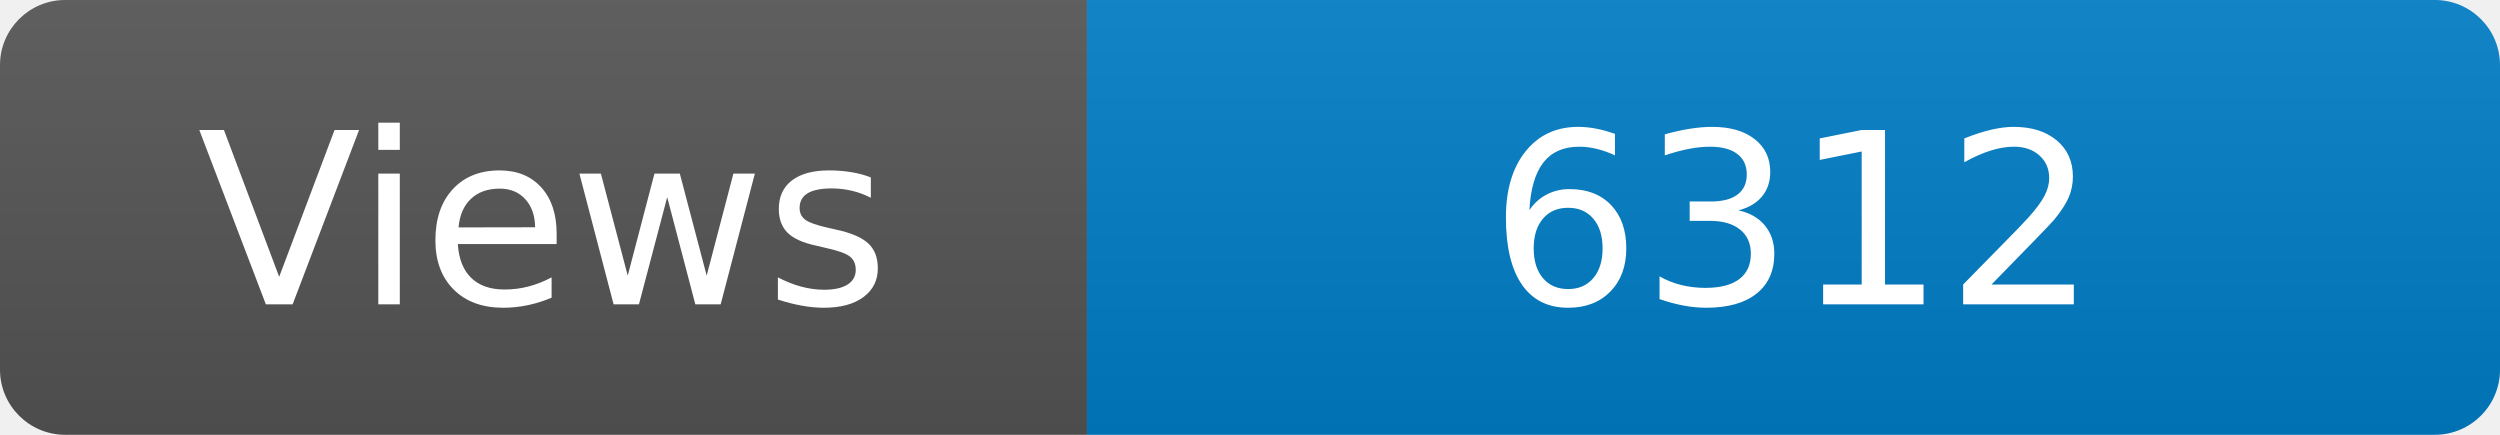
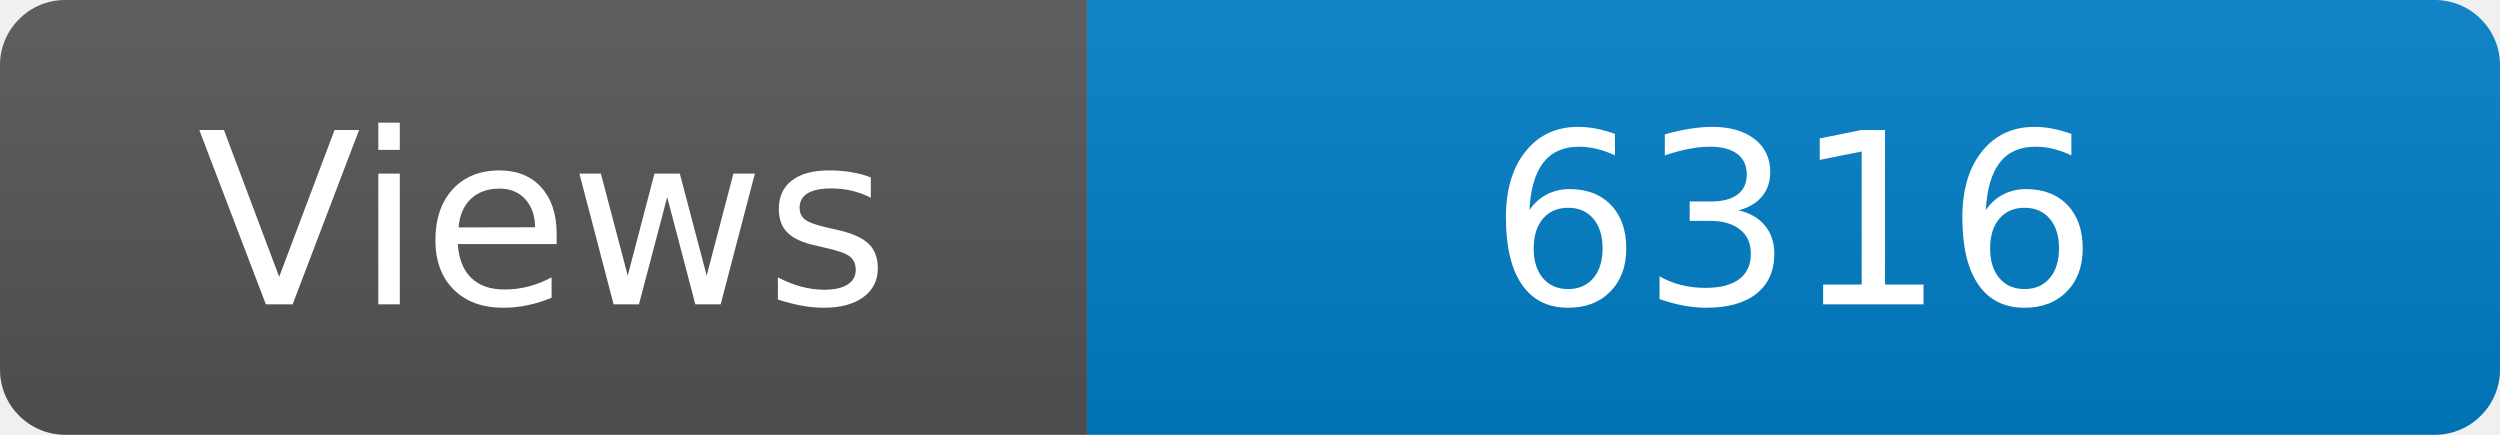
<svg xmlns="http://www.w3.org/2000/svg" width="115" height="20" role="img" aria-label="Maintained?: yes">
  <linearGradient id="s" x2="0" y2="100%">
    <stop offset="0" stop-color="#bbb" stop-opacity=".1" />
    <stop offset="1" stop-opacity=".1" />
  </linearGradient>
  <clipPath id="r">
    <rect width="115" height="20" rx="3" fill="#fff" />
  </clipPath>
  <g clip-path="url(#r)">
    <rect width="50" height="20" fill="#555" />
    <rect x="50" width="160" height="20" fill="#007ec6" />
    <rect width="115" height="20" fill="url(#s)" />
  </g>
  <g fill="#fff" text-anchor="middle" font-family="Verdana,Geneva,DejaVu Sans,sans-serif" font-size="110">
    <text x="250" y="140" transform="scale(.1)" fill="#fff">Views</text>
-     <text x="825" y="140" transform="scale(.1)" fill="#fff">6312</text>
+     <text x="825" y="140" transform="scale(.1)" fill="#fff">6316</text>
  </g>
</svg>
